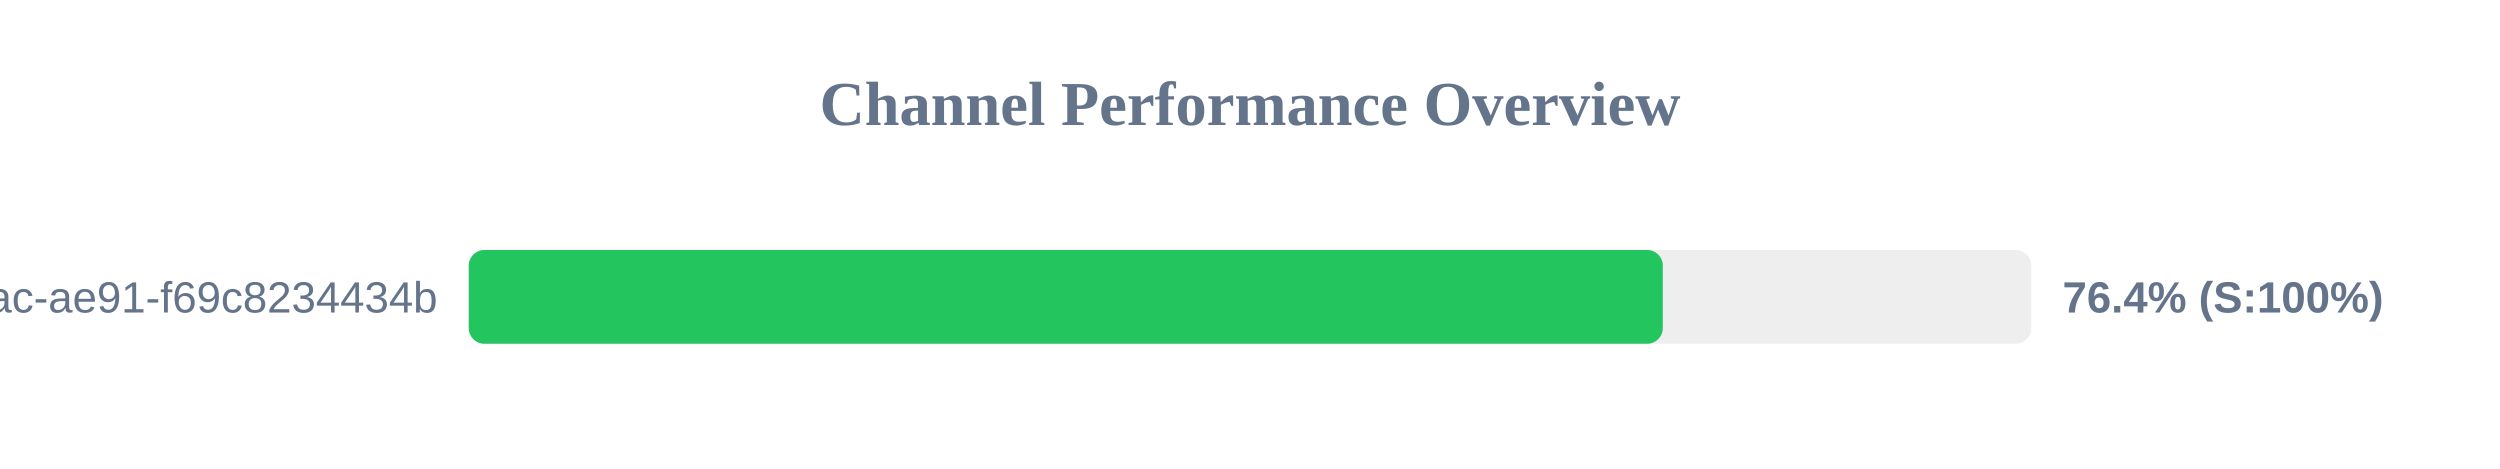
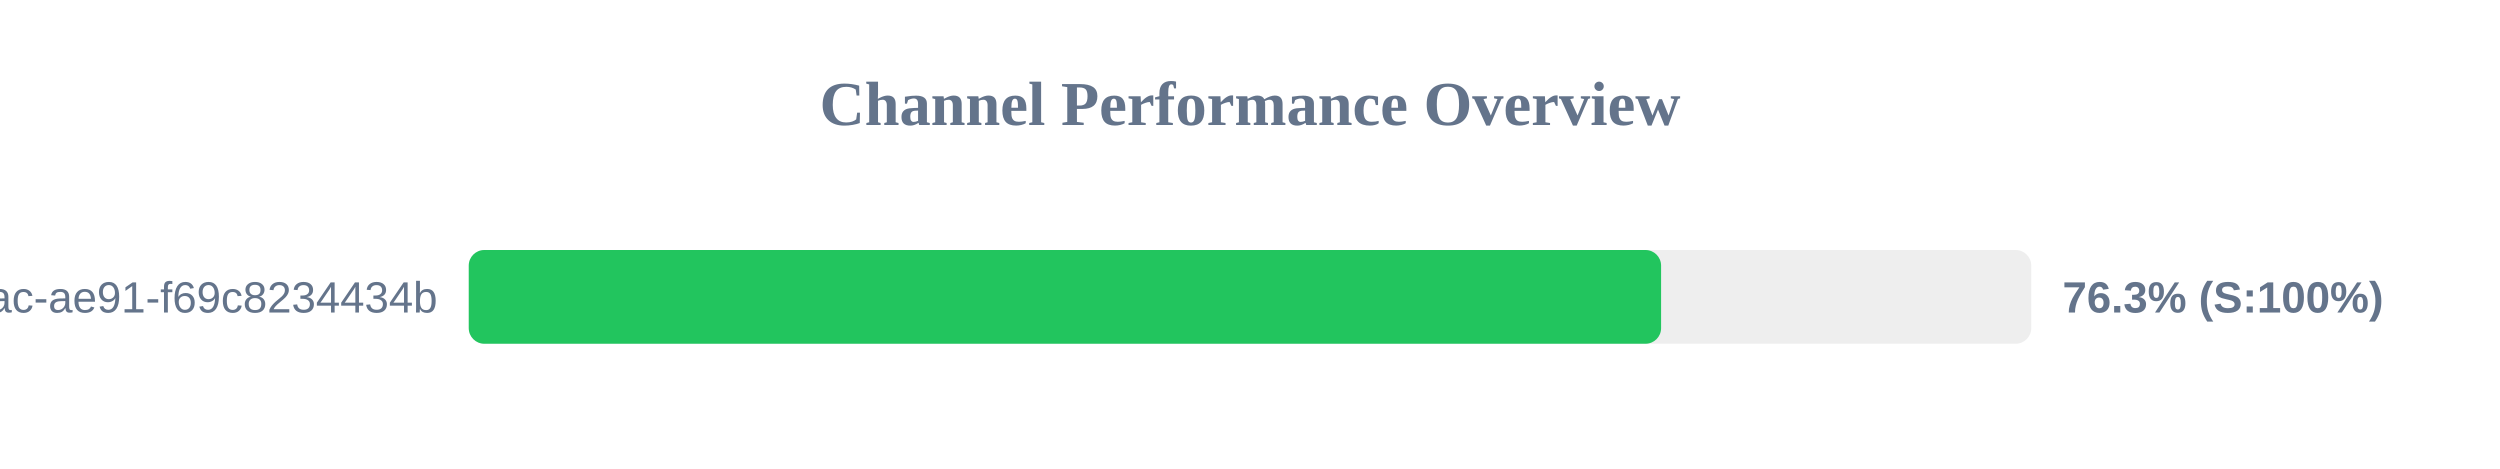
<svg xmlns="http://www.w3.org/2000/svg" width="800" height="150" version="1.1">
  <style>
        .row { font: 14px Arial; fill: #64748b; }
        .score { font: bold 14px Arial; fill: #64748b; }
    </style>
  <text x="400" y="40" text-anchor="middle" font-size="20px" font-weight="bold" fill="#64748b">Channel Performance Overview</text>
  <rect x="150" y="80" width="500" height="30" fill="#eee" rx="5" />
-   <rect x="150" y="80" width="382.1" height="30" fill="#22c55e" rx="5" />
+   <rect x="150" y="80" width="381.55" height="30" fill="#22c55e" rx="5" />
  <text x="140" y="100" text-anchor="end" class="row">?uuid=942b9cb8-92fa-46ac-ae91-f69c8234434b</text>
-   <text x="660" y="100" text-anchor="start" class="score">76.4% (S:100%)</text>
+   <text x="660" y="100" text-anchor="start" class="score">76.3% (S:100%)</text>
</svg>
